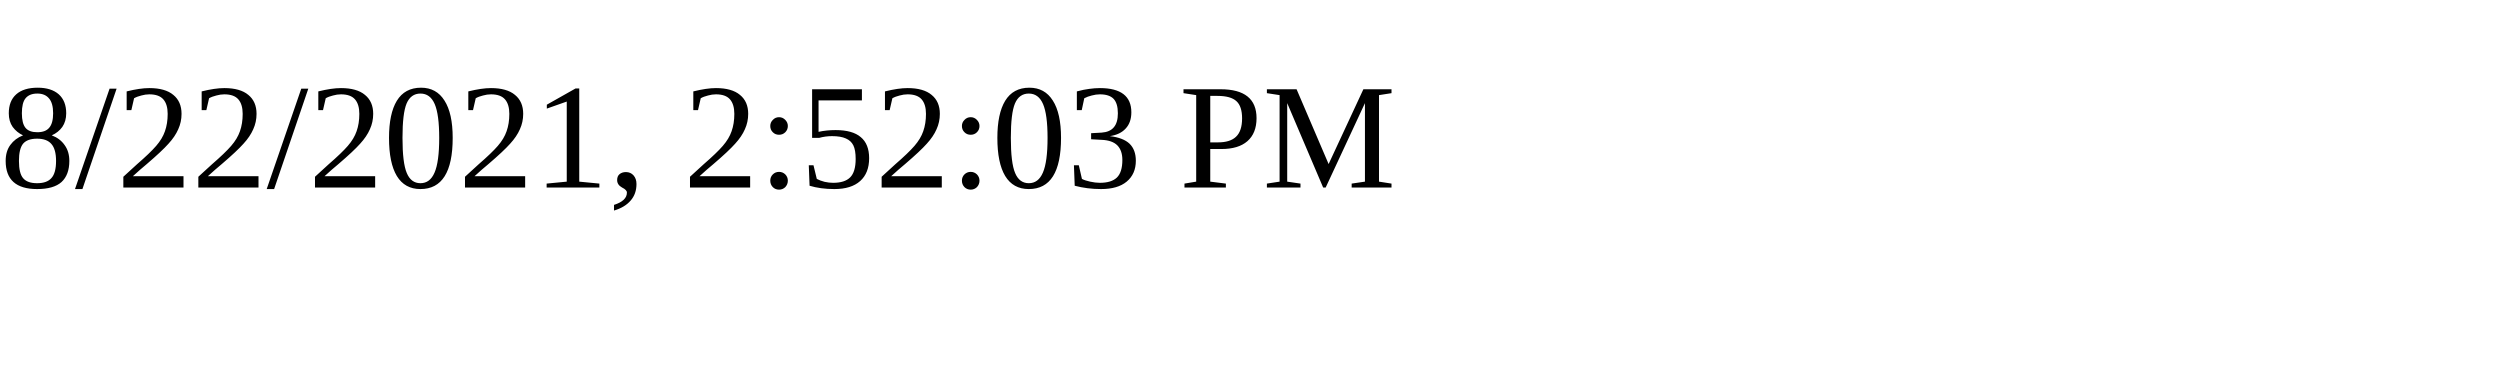
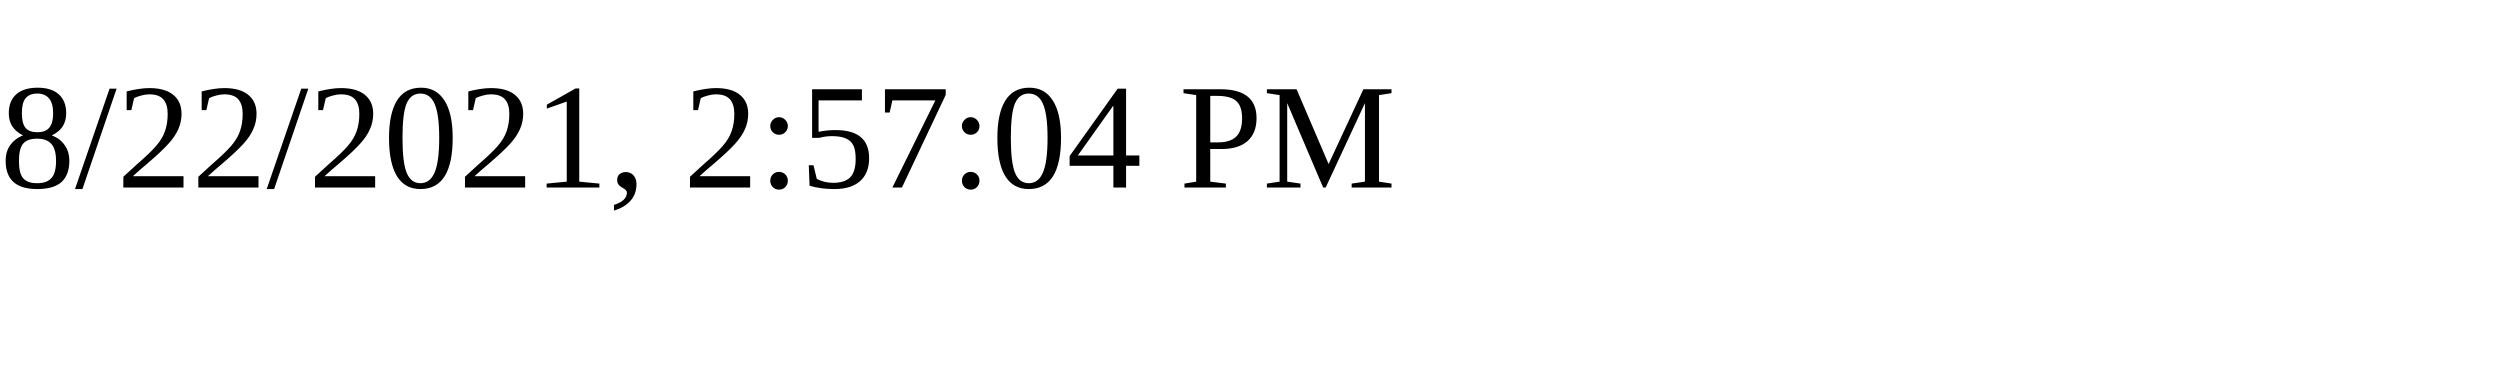
<svg xmlns="http://www.w3.org/2000/svg" height="30" width="200">
-   <text x="0" y="15">8/22/2021, 2:52:03 PM</text>
+   <text x="0" y="15">8/22/2021, 2:57:04 PM</text>
</svg>
